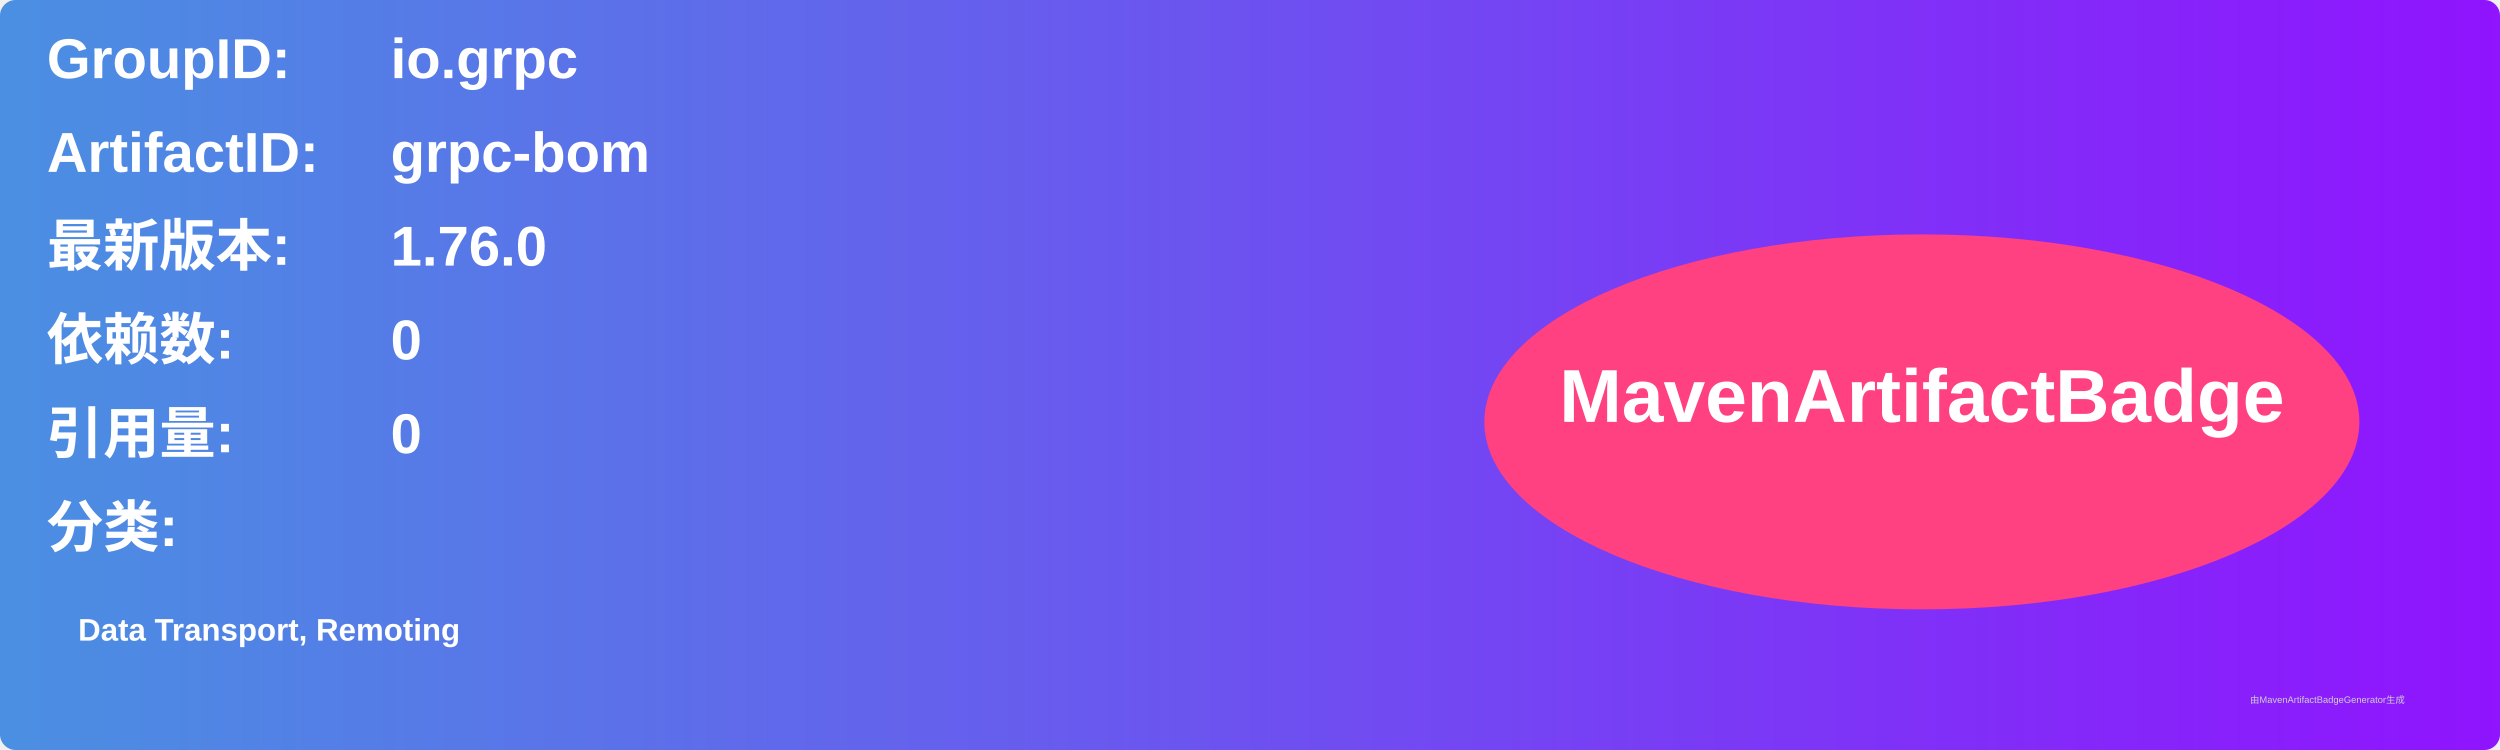
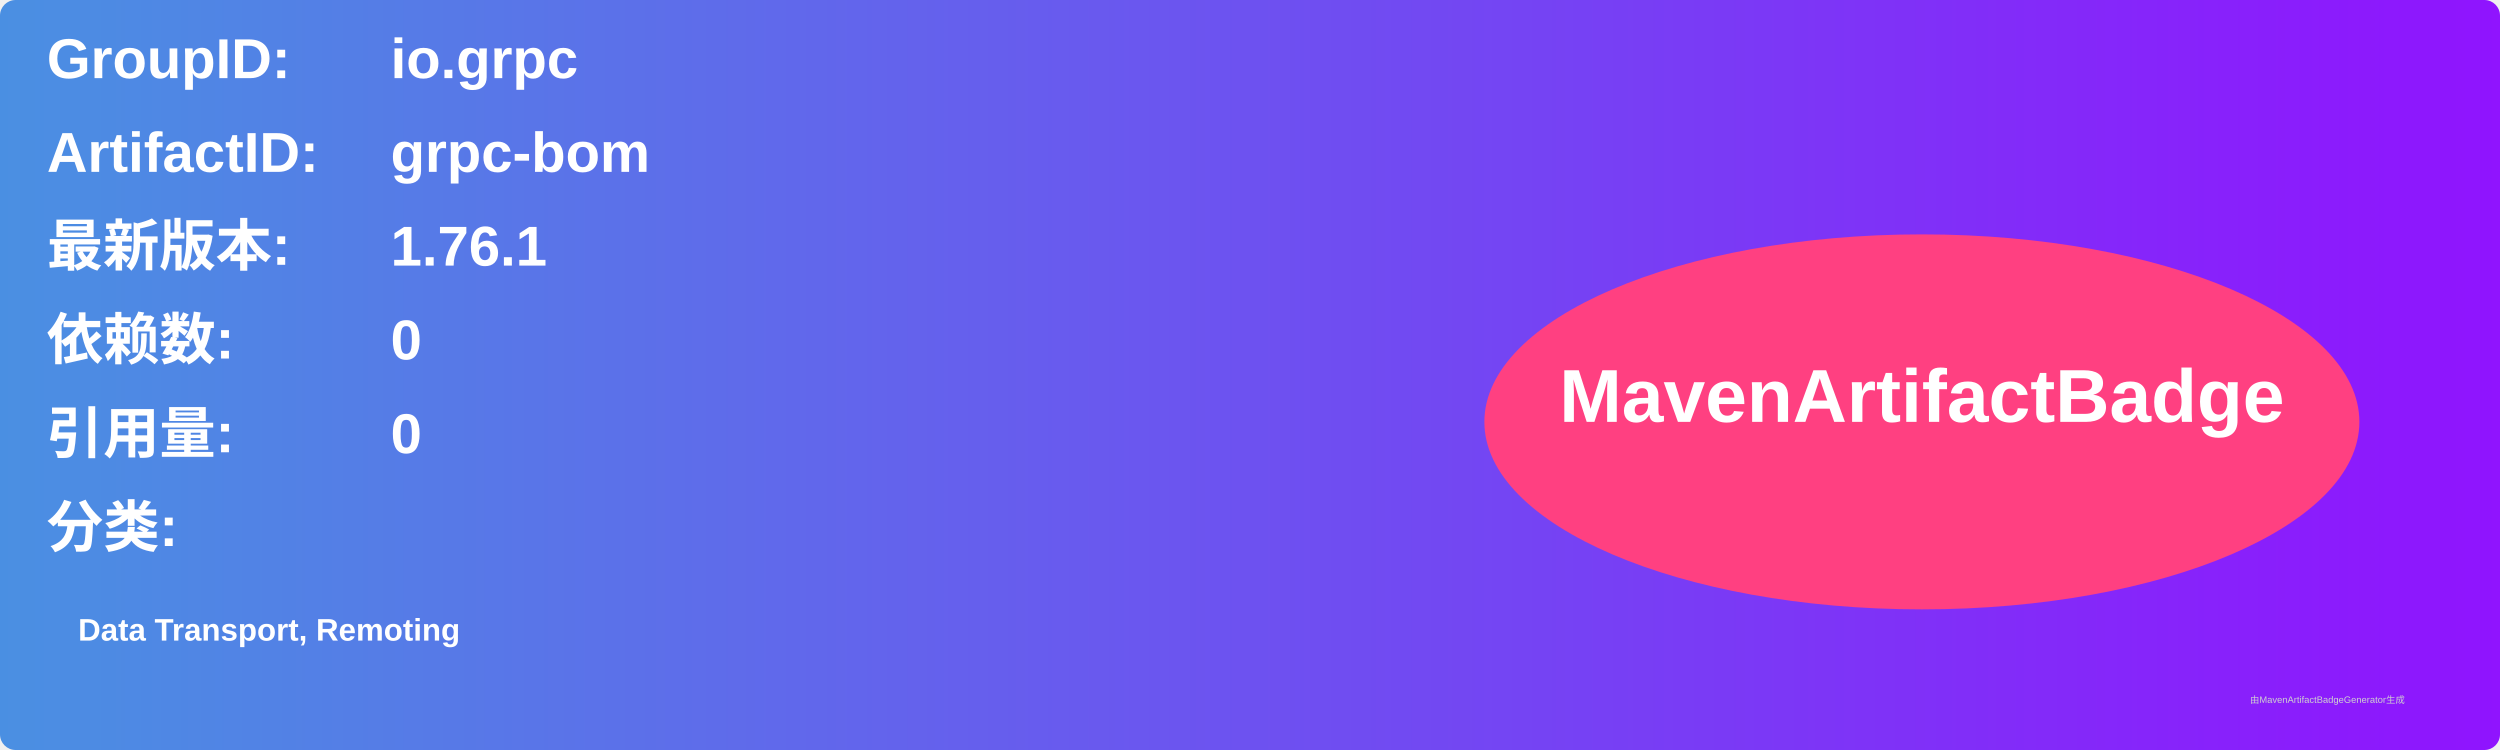
<svg xmlns="http://www.w3.org/2000/svg" width="800" height="240" viewBox="0 0 800 240">
  <linearGradient id="grad" x1="0%" y1="0%" x2="100%" y2="0%">
    <stop offset="0%" stop-color="#4a90e2" />
    <stop offset="100%" stop-color="#9013fe" />
  </linearGradient>
  <rect width="100%" height="100%" rx="5" ry="5" fill="url(#grad)" />
  <g transform="translate(15, 15)">
    <text x="0" y="10" font-family="Arial" font-size="18" fill="white" font-weight="bold" width="260">GroupID:</text>
    <text x="110" y="10" font-family="Arial" font-size="18" fill="white" font-weight="bold" width="460">io.grpc</text>
    <text x="0" y="40" font-family="Arial" font-size="18" fill="white" font-weight="bold" width="260">ArtifactID:</text>
    <text x="110" y="40" font-family="Arial" font-size="18" fill="white" font-weight="bold" width="460">grpc-bom</text>
    <text x="0" y="70" font-family="Arial" font-size="18" fill="white" font-weight="bold">最新版本:</text>
    <text x="110" y="70" font-family="Arial" font-size="18" fill="white" font-weight="bold">
-       <tspan font-weight="bold">1.76.0</tspan>
+       <tspan font-weight="bold">1.76.1</tspan>
    </text>
    <text x="0" y="100" font-family="Arial" font-size="18" fill="white" font-weight="bold">依赖数: </text>
    <text x="110" y="100" font-family="Arial" font-size="18" fill="white">
      <tspan font-weight="bold">0</tspan>
    </text>
    <text x="0" y="130" font-family="Arial" font-size="18" fill="white" font-weight="bold">引用量: </text>
    <text x="110" y="130" font-family="Arial" font-size="18" fill="white">
      <tspan font-weight="bold">0</tspan>
    </text>
    <text x="0" y="160" font-family="Arial" font-size="18" fill="white" font-weight="bold">分类:</text>
    <text x="10" y="190" font-family="Arial" font-size="10" fill="white">
      <tspan font-weight="bold">Data Transport, Remoting</tspan>
    </text>
    <ellipse cx="600" cy="120" rx="140" ry="60" fill="#ff4081" />
    <text x="600" y="120" text-anchor="middle" font-family="Arial" font-size="24" fill="white" font-weight="bold">MavenArtifactBadge</text>
  </g>
  <text x="720" y="225" font-family="Arial" font-size="3" fill="#d0d0d0">由MavenArtifactBadgeGenerator生成</text>
</svg>
